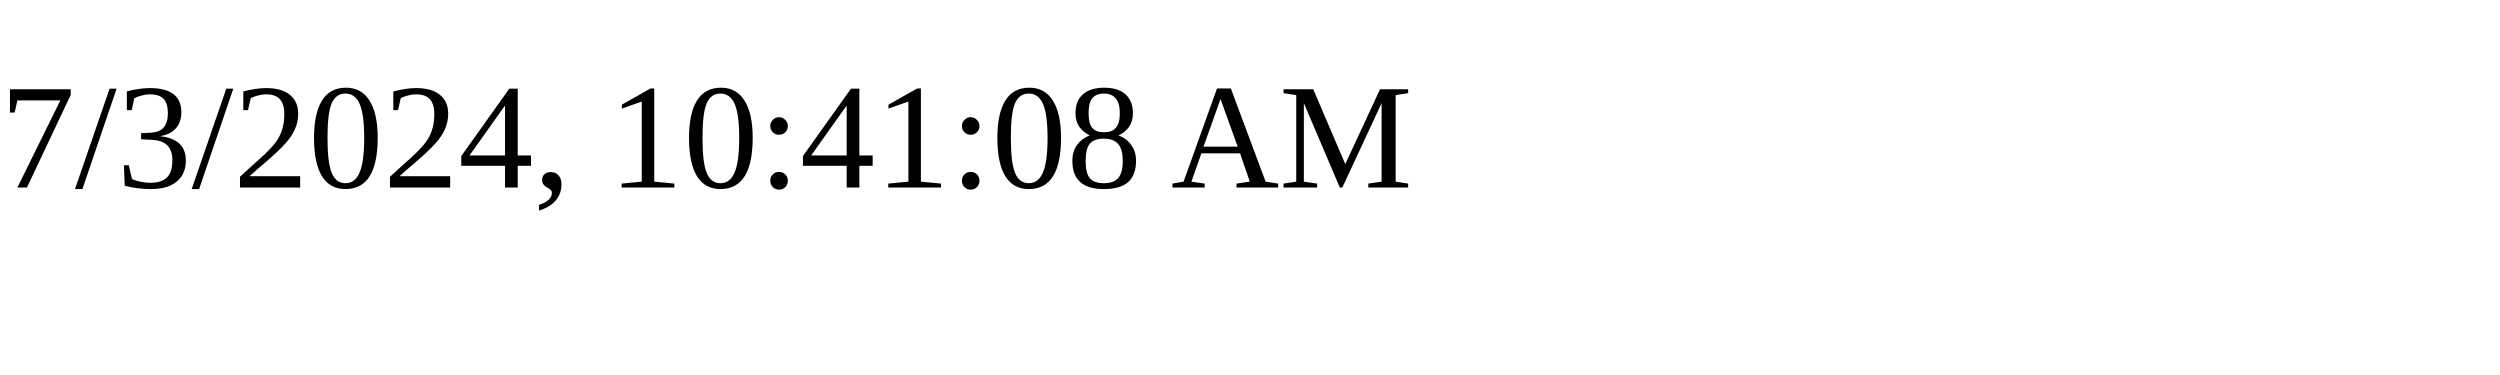
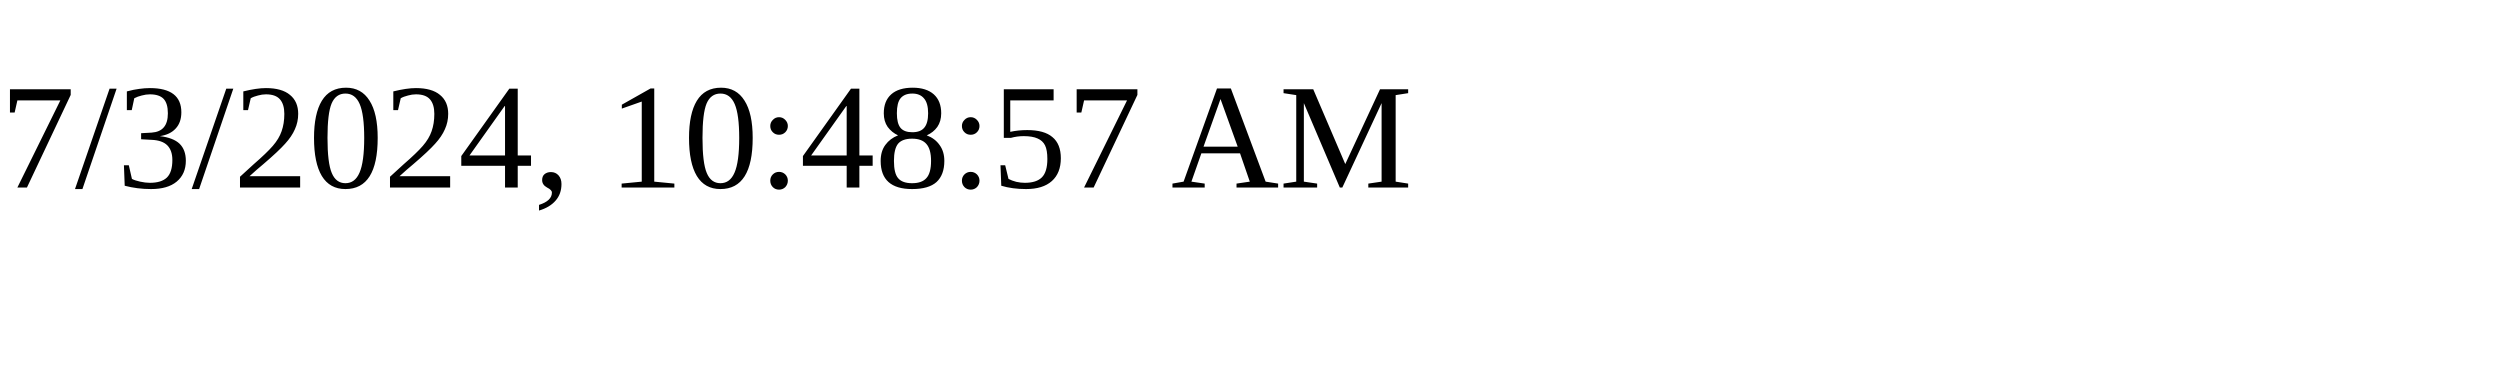
<svg xmlns="http://www.w3.org/2000/svg" height="30" width="200">
-   <text x="0" y="15">7/3/2024, 10:41:08 AM</text>
+   <text x="0" y="15">7/3/2024, 10:48:57 AM</text>
</svg>
